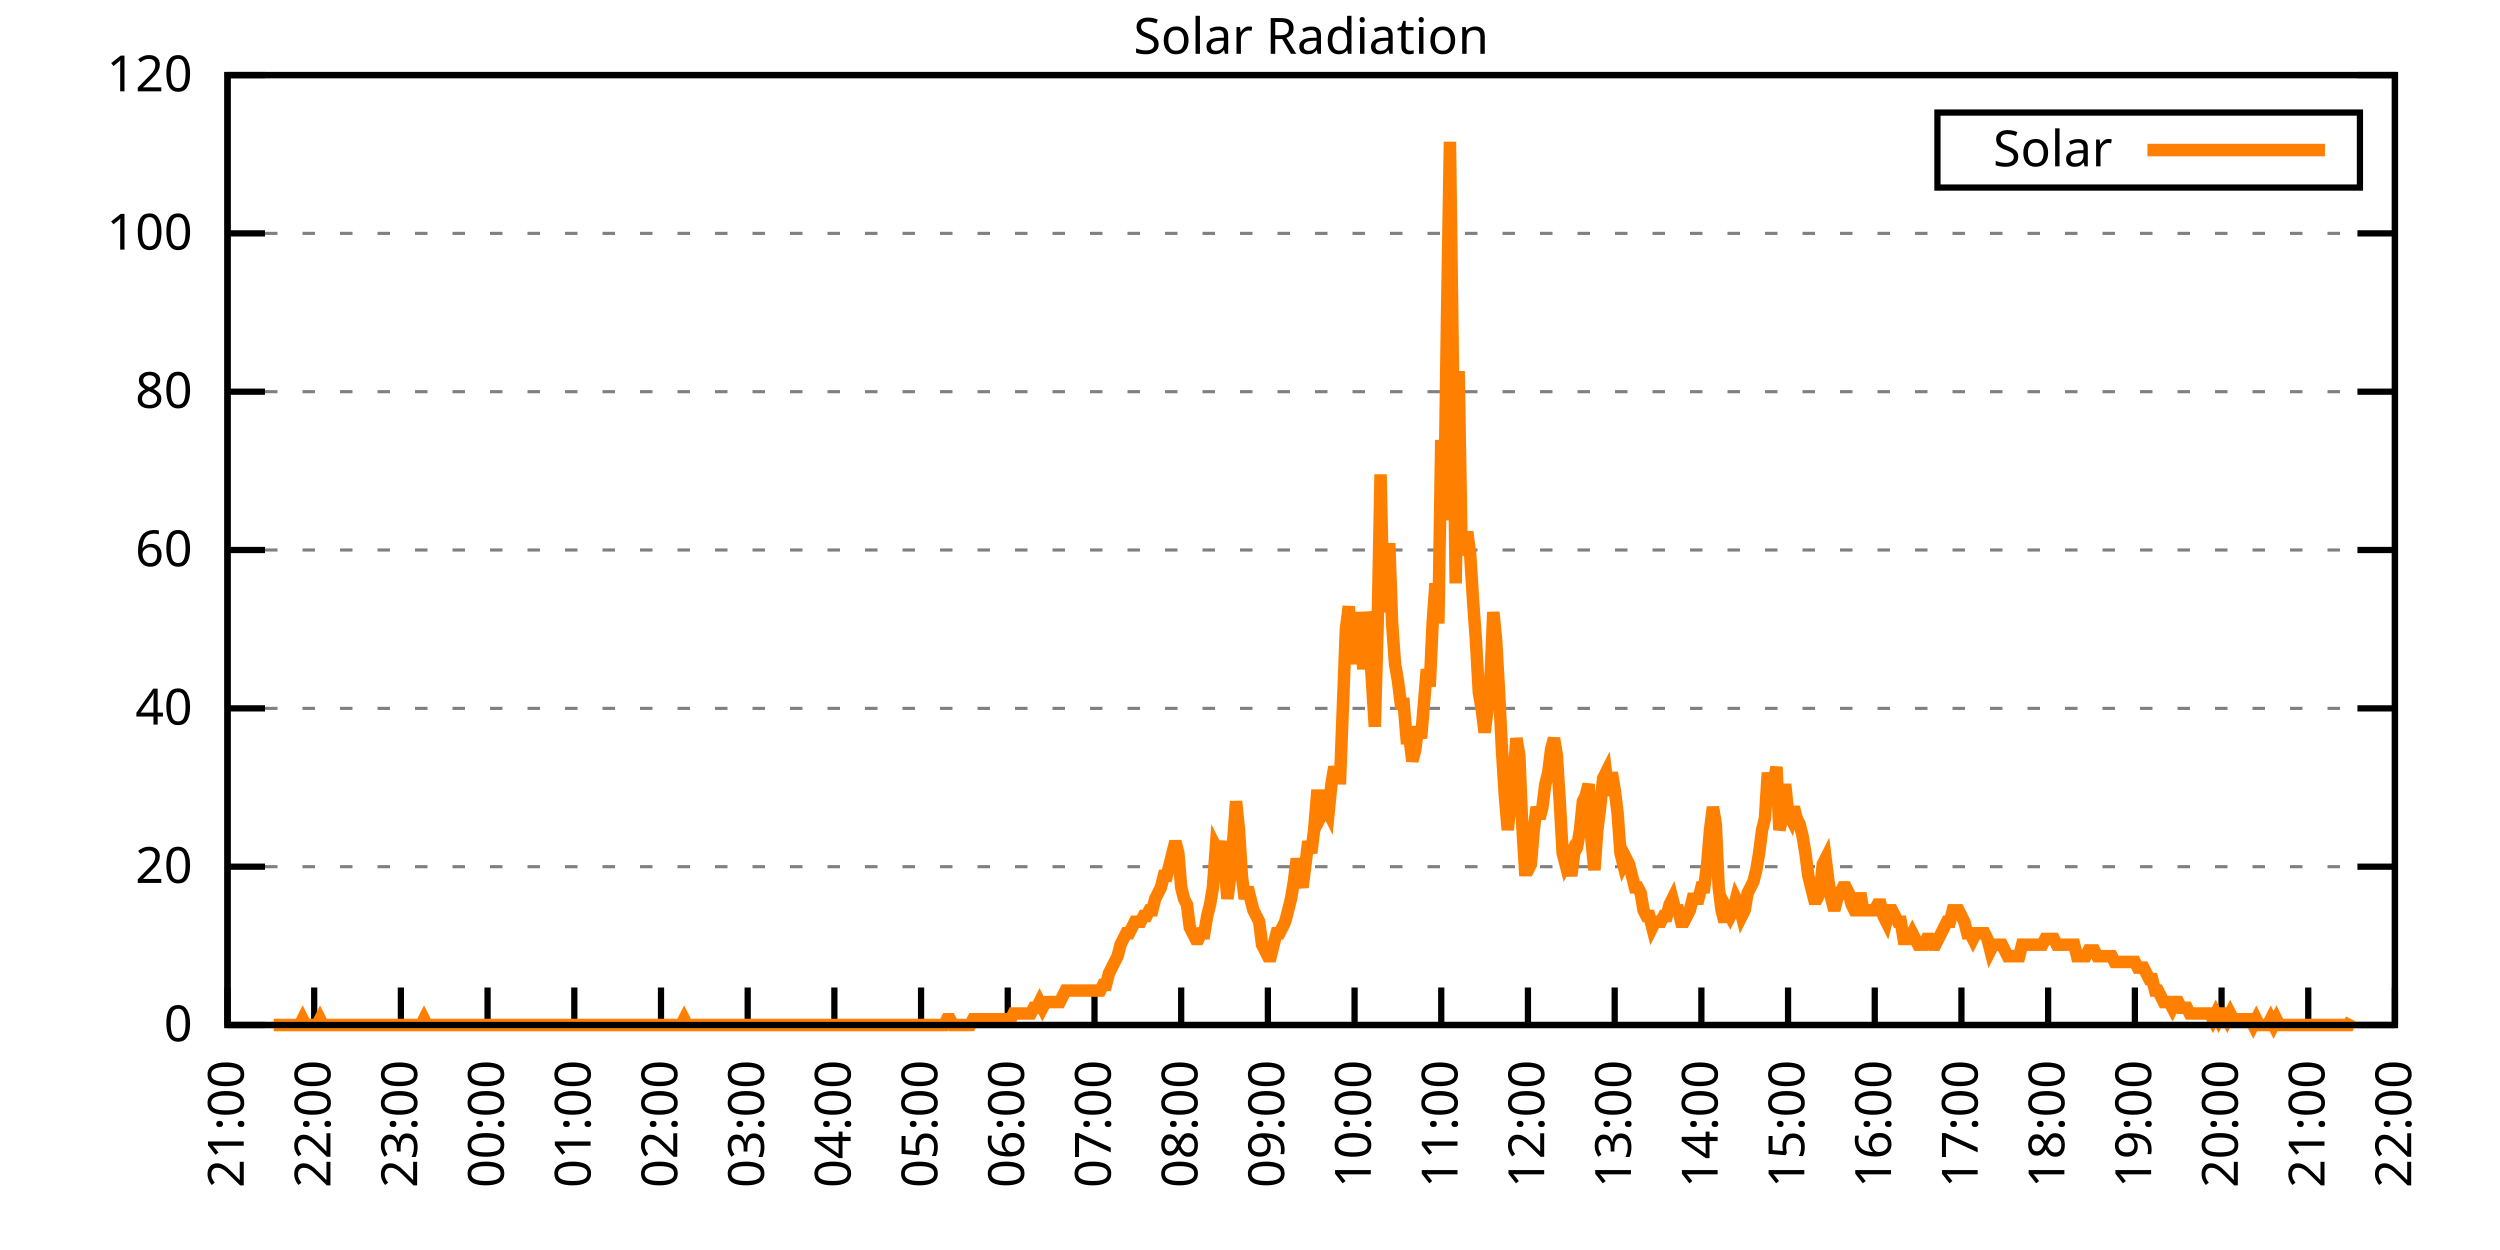
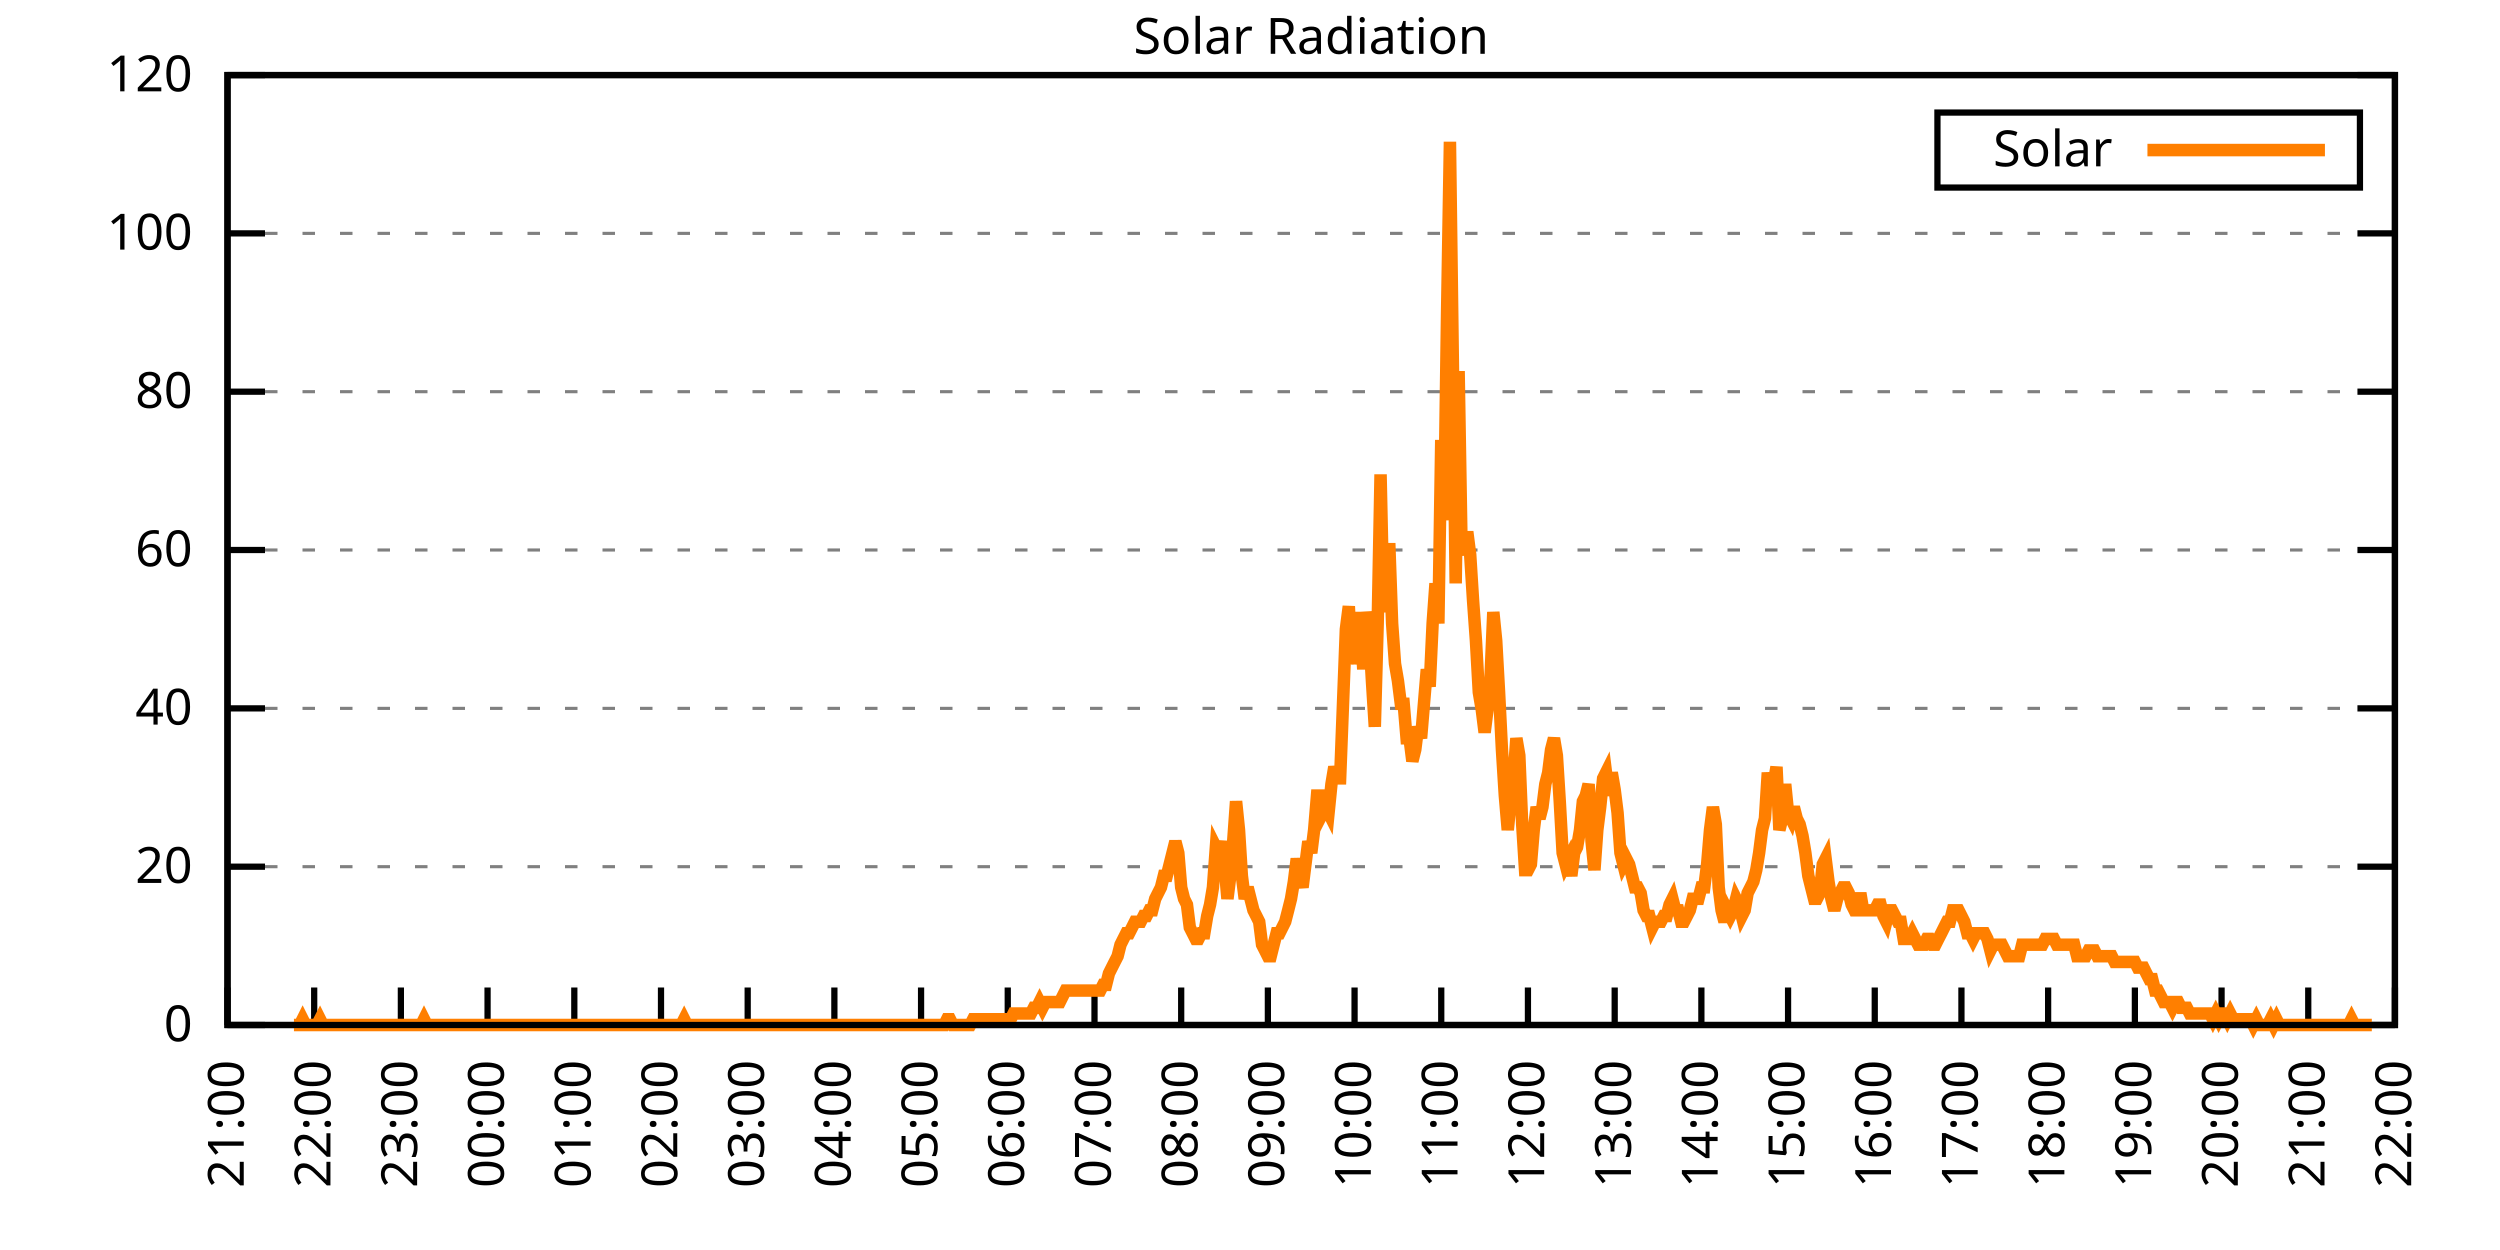
<svg xmlns="http://www.w3.org/2000/svg" xmlns:xlink="http://www.w3.org/1999/xlink" width="400" height="200" viewBox="0 0 400 200">
  <g id="gnuplot_canvas">
    <rect x="0" y="0" width="400" height="200" fill="none" />
    <defs>
      <circle id="gpDot" r="0.5" stroke-width="0.5" stroke="currentColor" />
      <path id="gpPt0" stroke-width="0.333" stroke="currentColor" d="M-1,0 h2 M0,-1 v2" />
      <path id="gpPt1" stroke-width="0.333" stroke="currentColor" d="M-1,-1 L1,1 M1,-1 L-1,1" />
      <path id="gpPt2" stroke-width="0.333" stroke="currentColor" d="M-1,0 L1,0 M0,-1 L0,1 M-1,-1 L1,1 M-1,1 L1,-1" />
      <rect id="gpPt3" stroke-width="0.333" stroke="currentColor" x="-1" y="-1" width="2" height="2" />
      <rect id="gpPt4" stroke-width="0.333" stroke="currentColor" fill="currentColor" x="-1" y="-1" width="2" height="2" />
      <circle id="gpPt5" stroke-width="0.333" stroke="currentColor" cx="0" cy="0" r="1" />
      <use xlink:href="#gpPt5" id="gpPt6" fill="currentColor" stroke="none" />
      <path id="gpPt7" stroke-width="0.333" stroke="currentColor" d="M0,-1.33 L-1.33,0.67 L1.33,0.67 z" />
      <use xlink:href="#gpPt7" id="gpPt8" fill="currentColor" stroke="none" />
      <use xlink:href="#gpPt7" id="gpPt9" stroke="currentColor" transform="rotate(180)" />
      <use xlink:href="#gpPt9" id="gpPt10" fill="currentColor" stroke="none" />
      <use xlink:href="#gpPt3" id="gpPt11" stroke="currentColor" transform="rotate(45)" />
      <use xlink:href="#gpPt11" id="gpPt12" fill="currentColor" stroke="none" />
      <path id="gpPt13" stroke-width="0.333" stroke="currentColor" d="M0,1.330 L1.265,0.411 L0.782,-1.067 L-0.782,-1.076 L-1.265,0.411 z" />
      <use xlink:href="#gpPt13" id="gpPt14" fill="currentColor" stroke="none" />
      <filter id="textbox" filterUnits="objectBoundingBox" x="0" y="0" height="1" width="1">
        <feFlood flood-color="white" flood-opacity="1" result="bgnd" />
        <feComposite in="SourceGraphic" in2="bgnd" operator="atop" />
      </filter>
      <filter id="greybox" filterUnits="objectBoundingBox" x="0" y="0" height="1" width="1">
        <feFlood flood-color="lightgrey" flood-opacity="1" result="grey" />
        <feComposite in="SourceGraphic" in2="grey" operator="atop" />
      </filter>
    </defs>
    <g fill="none" color="white" stroke="currentColor" stroke-width="1.00" stroke-linecap="butt" stroke-linejoin="miter">
</g>
    <g fill="none" color="black" stroke="currentColor" stroke-width="1.00" stroke-linecap="butt" stroke-linejoin="miter">
      <g stroke="none" shape-rendering="crispEdges">
        <polygon fill="rgb(255, 255, 255)" points="36.40,164.00 383.18,164.00 383.18,12.02 36.40,12.02 " />
      </g>
    </g>
    <g fill="none" color="black" stroke="currentColor" stroke-width="1.00" stroke-linecap="butt" stroke-linejoin="miter">
</g>
    <g fill="none" color="black" stroke="black" stroke-width="0.50" stroke-linecap="butt" stroke-linejoin="miter">
</g>
    <g fill="none" color="gray" stroke="currentColor" stroke-width="0.50" stroke-linecap="butt" stroke-linejoin="miter">
      <path stroke="gray" stroke-dasharray="2,4" class="gridline" d="M36.40,164.00 L383.19,164.00  " />
    </g>
    <g fill="none" color="gray" stroke="gray" stroke-width="1.00" stroke-linecap="butt" stroke-linejoin="miter">
</g>
    <g fill="none" color="black" stroke="currentColor" stroke-width="1.00" stroke-linecap="butt" stroke-linejoin="miter">
      <path stroke="black" d="M36.40,164.00 L42.40,164.00 M383.19,164.00 L377.19,164.00  " />
      <g transform="translate(30.80,166.60)" stroke="none" fill="black" font-family="Sans" font-size="8.00" text-anchor="end">
        <text>
          <tspan font-family="Sans"> 0</tspan>
        </text>
      </g>
    </g>
    <g fill="none" color="black" stroke="currentColor" stroke-width="1.00" stroke-linecap="butt" stroke-linejoin="miter">
</g>
    <g fill="none" color="black" stroke="black" stroke-width="0.50" stroke-linecap="butt" stroke-linejoin="miter">
</g>
    <g fill="none" color="gray" stroke="currentColor" stroke-width="0.50" stroke-linecap="butt" stroke-linejoin="miter">
      <path stroke="gray" stroke-dasharray="2,4" class="gridline" d="M36.40,138.67 L383.19,138.67  " />
    </g>
    <g fill="none" color="gray" stroke="gray" stroke-width="1.00" stroke-linecap="butt" stroke-linejoin="miter">
</g>
    <g fill="none" color="black" stroke="currentColor" stroke-width="1.00" stroke-linecap="butt" stroke-linejoin="miter">
      <path stroke="black" d="M36.40,138.67 L42.40,138.67 M383.19,138.67 L377.19,138.67  " />
      <g transform="translate(30.80,141.27)" stroke="none" fill="black" font-family="Sans" font-size="8.00" text-anchor="end">
        <text>
          <tspan font-family="Sans"> 20</tspan>
        </text>
      </g>
    </g>
    <g fill="none" color="black" stroke="currentColor" stroke-width="1.00" stroke-linecap="butt" stroke-linejoin="miter">
</g>
    <g fill="none" color="black" stroke="black" stroke-width="0.50" stroke-linecap="butt" stroke-linejoin="miter">
</g>
    <g fill="none" color="gray" stroke="currentColor" stroke-width="0.50" stroke-linecap="butt" stroke-linejoin="miter">
      <path stroke="gray" stroke-dasharray="2,4" class="gridline" d="M36.40,113.34 L383.19,113.34  " />
    </g>
    <g fill="none" color="gray" stroke="gray" stroke-width="1.00" stroke-linecap="butt" stroke-linejoin="miter">
</g>
    <g fill="none" color="black" stroke="currentColor" stroke-width="1.00" stroke-linecap="butt" stroke-linejoin="miter">
      <path stroke="black" d="M36.40,113.34 L42.40,113.34 M383.19,113.34 L377.19,113.34  " />
      <g transform="translate(30.80,115.94)" stroke="none" fill="black" font-family="Sans" font-size="8.00" text-anchor="end">
        <text>
          <tspan font-family="Sans"> 40</tspan>
        </text>
      </g>
    </g>
    <g fill="none" color="black" stroke="currentColor" stroke-width="1.00" stroke-linecap="butt" stroke-linejoin="miter">
</g>
    <g fill="none" color="black" stroke="black" stroke-width="0.50" stroke-linecap="butt" stroke-linejoin="miter">
</g>
    <g fill="none" color="gray" stroke="currentColor" stroke-width="0.50" stroke-linecap="butt" stroke-linejoin="miter">
      <path stroke="gray" stroke-dasharray="2,4" class="gridline" d="M36.40,88.00 L383.19,88.00  " />
    </g>
    <g fill="none" color="gray" stroke="gray" stroke-width="1.00" stroke-linecap="butt" stroke-linejoin="miter">
</g>
    <g fill="none" color="black" stroke="currentColor" stroke-width="1.00" stroke-linecap="butt" stroke-linejoin="miter">
      <path stroke="black" d="M36.40,88.00 L42.40,88.00 M383.19,88.00 L377.19,88.00  " />
      <g transform="translate(30.80,90.60)" stroke="none" fill="black" font-family="Sans" font-size="8.00" text-anchor="end">
        <text>
          <tspan font-family="Sans"> 60</tspan>
        </text>
      </g>
    </g>
    <g fill="none" color="black" stroke="currentColor" stroke-width="1.00" stroke-linecap="butt" stroke-linejoin="miter">
</g>
    <g fill="none" color="black" stroke="black" stroke-width="0.50" stroke-linecap="butt" stroke-linejoin="miter">
</g>
    <g fill="none" color="gray" stroke="currentColor" stroke-width="0.50" stroke-linecap="butt" stroke-linejoin="miter">
      <path stroke="gray" stroke-dasharray="2,4" class="gridline" d="M36.40,62.67 L383.19,62.67  " />
    </g>
    <g fill="none" color="gray" stroke="gray" stroke-width="1.00" stroke-linecap="butt" stroke-linejoin="miter">
</g>
    <g fill="none" color="black" stroke="currentColor" stroke-width="1.00" stroke-linecap="butt" stroke-linejoin="miter">
      <path stroke="black" d="M36.40,62.67 L42.40,62.67 M383.19,62.67 L377.19,62.67  " />
      <g transform="translate(30.80,65.27)" stroke="none" fill="black" font-family="Sans" font-size="8.00" text-anchor="end">
        <text>
          <tspan font-family="Sans"> 80</tspan>
        </text>
      </g>
    </g>
    <g fill="none" color="black" stroke="currentColor" stroke-width="1.00" stroke-linecap="butt" stroke-linejoin="miter">
</g>
    <g fill="none" color="black" stroke="black" stroke-width="0.50" stroke-linecap="butt" stroke-linejoin="miter">
</g>
    <g fill="none" color="gray" stroke="currentColor" stroke-width="0.50" stroke-linecap="butt" stroke-linejoin="miter">
      <path stroke="gray" stroke-dasharray="2,4" class="gridline" d="M36.40,37.34 L383.19,37.34  " />
    </g>
    <g fill="none" color="gray" stroke="gray" stroke-width="1.00" stroke-linecap="butt" stroke-linejoin="miter">
</g>
    <g fill="none" color="black" stroke="currentColor" stroke-width="1.00" stroke-linecap="butt" stroke-linejoin="miter">
      <path stroke="black" d="M36.40,37.34 L42.40,37.34 M383.19,37.34 L377.19,37.34  " />
      <g transform="translate(30.80,39.94)" stroke="none" fill="black" font-family="Sans" font-size="8.00" text-anchor="end">
        <text>
          <tspan font-family="Sans"> 100</tspan>
        </text>
      </g>
    </g>
    <g fill="none" color="black" stroke="currentColor" stroke-width="1.00" stroke-linecap="butt" stroke-linejoin="miter">
</g>
    <g fill="none" color="black" stroke="black" stroke-width="0.50" stroke-linecap="butt" stroke-linejoin="miter">
</g>
    <g fill="none" color="gray" stroke="currentColor" stroke-width="0.50" stroke-linecap="butt" stroke-linejoin="miter">
      <path stroke="gray" stroke-dasharray="2,4" class="gridline" d="M36.40,12.01 L383.19,12.01  " />
    </g>
    <g fill="none" color="gray" stroke="gray" stroke-width="1.00" stroke-linecap="butt" stroke-linejoin="miter">
</g>
    <g fill="none" color="black" stroke="currentColor" stroke-width="1.00" stroke-linecap="butt" stroke-linejoin="miter">
      <path stroke="black" d="M36.40,12.01 L42.40,12.01 M383.19,12.01 L377.19,12.01  " />
      <g transform="translate(30.80,14.61)" stroke="none" fill="black" font-family="Sans" font-size="8.00" text-anchor="end">
        <text>
          <tspan font-family="Sans"> 120</tspan>
        </text>
      </g>
    </g>
    <g fill="none" color="black" stroke="currentColor" stroke-width="1.00" stroke-linecap="butt" stroke-linejoin="miter">
      <path stroke="black" d="M36.40,164.00 L36.40,158.00  " />
      <g transform="translate(39.00,169.60) rotate(270.00)" stroke="none" fill="black" font-family="Sans" font-size="8.00" text-anchor="end">
        <text>
          <tspan font-family="Sans">21:00</tspan>
        </text>
      </g>
    </g>
    <g fill="none" color="black" stroke="currentColor" stroke-width="1.00" stroke-linecap="butt" stroke-linejoin="miter">
      <path stroke="black" d="M50.27,164.00 L50.27,158.00  " />
      <g transform="translate(52.87,169.60) rotate(270.00)" stroke="none" fill="black" font-family="Sans" font-size="8.00" text-anchor="end">
        <text>
          <tspan font-family="Sans">22:00</tspan>
        </text>
      </g>
    </g>
    <g fill="none" color="black" stroke="currentColor" stroke-width="1.00" stroke-linecap="butt" stroke-linejoin="miter">
      <path stroke="black" d="M64.14,164.00 L64.14,158.00  " />
      <g transform="translate(66.74,169.60) rotate(270.00)" stroke="none" fill="black" font-family="Sans" font-size="8.00" text-anchor="end">
        <text>
          <tspan font-family="Sans">23:00</tspan>
        </text>
      </g>
    </g>
    <g fill="none" color="black" stroke="currentColor" stroke-width="1.00" stroke-linecap="butt" stroke-linejoin="miter">
      <path stroke="black" d="M78.01,164.00 L78.01,158.00  " />
      <g transform="translate(80.61,169.60) rotate(270.00)" stroke="none" fill="black" font-family="Sans" font-size="8.00" text-anchor="end">
        <text>
          <tspan font-family="Sans">00:00</tspan>
        </text>
      </g>
    </g>
    <g fill="none" color="black" stroke="currentColor" stroke-width="1.00" stroke-linecap="butt" stroke-linejoin="miter">
      <path stroke="black" d="M91.89,164.00 L91.89,158.00  " />
      <g transform="translate(94.49,169.60) rotate(270.00)" stroke="none" fill="black" font-family="Sans" font-size="8.00" text-anchor="end">
        <text>
          <tspan font-family="Sans">01:00</tspan>
        </text>
      </g>
    </g>
    <g fill="none" color="black" stroke="currentColor" stroke-width="1.00" stroke-linecap="butt" stroke-linejoin="miter">
      <path stroke="black" d="M105.76,164.00 L105.76,158.00  " />
      <g transform="translate(108.36,169.60) rotate(270.00)" stroke="none" fill="black" font-family="Sans" font-size="8.00" text-anchor="end">
        <text>
          <tspan font-family="Sans">02:00</tspan>
        </text>
      </g>
    </g>
    <g fill="none" color="black" stroke="currentColor" stroke-width="1.00" stroke-linecap="butt" stroke-linejoin="miter">
      <path stroke="black" d="M119.63,164.00 L119.63,158.00  " />
      <g transform="translate(122.23,169.60) rotate(270.00)" stroke="none" fill="black" font-family="Sans" font-size="8.00" text-anchor="end">
        <text>
          <tspan font-family="Sans">03:00</tspan>
        </text>
      </g>
    </g>
    <g fill="none" color="black" stroke="currentColor" stroke-width="1.00" stroke-linecap="butt" stroke-linejoin="miter">
      <path stroke="black" d="M133.50,164.00 L133.50,158.00  " />
      <g transform="translate(136.10,169.60) rotate(270.00)" stroke="none" fill="black" font-family="Sans" font-size="8.00" text-anchor="end">
        <text>
          <tspan font-family="Sans">04:00</tspan>
        </text>
      </g>
    </g>
    <g fill="none" color="black" stroke="currentColor" stroke-width="1.00" stroke-linecap="butt" stroke-linejoin="miter">
      <path stroke="black" d="M147.37,164.00 L147.37,158.00  " />
      <g transform="translate(149.97,169.60) rotate(270.00)" stroke="none" fill="black" font-family="Sans" font-size="8.00" text-anchor="end">
        <text>
          <tspan font-family="Sans">05:00</tspan>
        </text>
      </g>
    </g>
    <g fill="none" color="black" stroke="currentColor" stroke-width="1.00" stroke-linecap="butt" stroke-linejoin="miter">
      <path stroke="black" d="M161.24,164.00 L161.24,158.00  " />
      <g transform="translate(163.84,169.60) rotate(270.00)" stroke="none" fill="black" font-family="Sans" font-size="8.00" text-anchor="end">
        <text>
          <tspan font-family="Sans">06:00</tspan>
        </text>
      </g>
    </g>
    <g fill="none" color="black" stroke="currentColor" stroke-width="1.00" stroke-linecap="butt" stroke-linejoin="miter">
      <path stroke="black" d="M175.12,164.00 L175.12,158.00  " />
      <g transform="translate(177.72,169.60) rotate(270.00)" stroke="none" fill="black" font-family="Sans" font-size="8.00" text-anchor="end">
        <text>
          <tspan font-family="Sans">07:00</tspan>
        </text>
      </g>
    </g>
    <g fill="none" color="black" stroke="currentColor" stroke-width="1.00" stroke-linecap="butt" stroke-linejoin="miter">
      <path stroke="black" d="M188.99,164.00 L188.99,158.00  " />
      <g transform="translate(191.59,169.60) rotate(270.00)" stroke="none" fill="black" font-family="Sans" font-size="8.00" text-anchor="end">
        <text>
          <tspan font-family="Sans">08:00</tspan>
        </text>
      </g>
    </g>
    <g fill="none" color="black" stroke="currentColor" stroke-width="1.00" stroke-linecap="butt" stroke-linejoin="miter">
      <path stroke="black" d="M202.86,164.00 L202.86,158.00  " />
      <g transform="translate(205.46,169.60) rotate(270.00)" stroke="none" fill="black" font-family="Sans" font-size="8.00" text-anchor="end">
        <text>
          <tspan font-family="Sans">09:00</tspan>
        </text>
      </g>
    </g>
    <g fill="none" color="black" stroke="currentColor" stroke-width="1.00" stroke-linecap="butt" stroke-linejoin="miter">
      <path stroke="black" d="M216.73,164.00 L216.73,158.00  " />
      <g transform="translate(219.33,169.60) rotate(270.00)" stroke="none" fill="black" font-family="Sans" font-size="8.00" text-anchor="end">
        <text>
          <tspan font-family="Sans">10:00</tspan>
        </text>
      </g>
    </g>
    <g fill="none" color="black" stroke="currentColor" stroke-width="1.00" stroke-linecap="butt" stroke-linejoin="miter">
      <path stroke="black" d="M230.60,164.00 L230.60,158.00  " />
      <g transform="translate(233.20,169.60) rotate(270.00)" stroke="none" fill="black" font-family="Sans" font-size="8.00" text-anchor="end">
        <text>
          <tspan font-family="Sans">11:00</tspan>
        </text>
      </g>
    </g>
    <g fill="none" color="black" stroke="currentColor" stroke-width="1.00" stroke-linecap="butt" stroke-linejoin="miter">
      <path stroke="black" d="M244.47,164.00 L244.47,158.00  " />
      <g transform="translate(247.07,169.60) rotate(270.00)" stroke="none" fill="black" font-family="Sans" font-size="8.00" text-anchor="end">
        <text>
          <tspan font-family="Sans">12:00</tspan>
        </text>
      </g>
    </g>
    <g fill="none" color="black" stroke="currentColor" stroke-width="1.00" stroke-linecap="butt" stroke-linejoin="miter">
      <path stroke="black" d="M258.35,164.00 L258.35,158.00  " />
      <g transform="translate(260.95,169.60) rotate(270.00)" stroke="none" fill="black" font-family="Sans" font-size="8.00" text-anchor="end">
        <text>
          <tspan font-family="Sans">13:00</tspan>
        </text>
      </g>
    </g>
    <g fill="none" color="black" stroke="currentColor" stroke-width="1.00" stroke-linecap="butt" stroke-linejoin="miter">
      <path stroke="black" d="M272.22,164.00 L272.22,158.00  " />
      <g transform="translate(274.82,169.60) rotate(270.00)" stroke="none" fill="black" font-family="Sans" font-size="8.00" text-anchor="end">
        <text>
          <tspan font-family="Sans">14:00</tspan>
        </text>
      </g>
    </g>
    <g fill="none" color="black" stroke="currentColor" stroke-width="1.00" stroke-linecap="butt" stroke-linejoin="miter">
      <path stroke="black" d="M286.09,164.00 L286.09,158.00  " />
      <g transform="translate(288.69,169.60) rotate(270.00)" stroke="none" fill="black" font-family="Sans" font-size="8.00" text-anchor="end">
        <text>
          <tspan font-family="Sans">15:00</tspan>
        </text>
      </g>
    </g>
    <g fill="none" color="black" stroke="currentColor" stroke-width="1.00" stroke-linecap="butt" stroke-linejoin="miter">
      <path stroke="black" d="M299.96,164.00 L299.96,158.00  " />
      <g transform="translate(302.56,169.60) rotate(270.00)" stroke="none" fill="black" font-family="Sans" font-size="8.00" text-anchor="end">
        <text>
          <tspan font-family="Sans">16:00</tspan>
        </text>
      </g>
    </g>
    <g fill="none" color="black" stroke="currentColor" stroke-width="1.00" stroke-linecap="butt" stroke-linejoin="miter">
      <path stroke="black" d="M313.83,164.00 L313.83,158.00  " />
      <g transform="translate(316.43,169.60) rotate(270.00)" stroke="none" fill="black" font-family="Sans" font-size="8.00" text-anchor="end">
        <text>
          <tspan font-family="Sans">17:00</tspan>
        </text>
      </g>
    </g>
    <g fill="none" color="black" stroke="currentColor" stroke-width="1.00" stroke-linecap="butt" stroke-linejoin="miter">
      <path stroke="black" d="M327.70,164.00 L327.70,158.00  " />
      <g transform="translate(330.30,169.60) rotate(270.00)" stroke="none" fill="black" font-family="Sans" font-size="8.00" text-anchor="end">
        <text>
          <tspan font-family="Sans">18:00</tspan>
        </text>
      </g>
    </g>
    <g fill="none" color="black" stroke="currentColor" stroke-width="1.00" stroke-linecap="butt" stroke-linejoin="miter">
      <path stroke="black" d="M341.58,164.00 L341.58,158.00  " />
      <g transform="translate(344.18,169.60) rotate(270.00)" stroke="none" fill="black" font-family="Sans" font-size="8.00" text-anchor="end">
        <text>
          <tspan font-family="Sans">19:00</tspan>
        </text>
      </g>
    </g>
    <g fill="none" color="black" stroke="currentColor" stroke-width="1.00" stroke-linecap="butt" stroke-linejoin="miter">
      <path stroke="black" d="M355.45,164.00 L355.45,158.00  " />
      <g transform="translate(358.05,169.60) rotate(270.00)" stroke="none" fill="black" font-family="Sans" font-size="8.00" text-anchor="end">
        <text>
          <tspan font-family="Sans">20:00</tspan>
        </text>
      </g>
    </g>
    <g fill="none" color="black" stroke="currentColor" stroke-width="1.00" stroke-linecap="butt" stroke-linejoin="miter">
      <path stroke="black" d="M369.32,164.00 L369.32,158.00  " />
      <g transform="translate(371.92,169.60) rotate(270.00)" stroke="none" fill="black" font-family="Sans" font-size="8.00" text-anchor="end">
        <text>
          <tspan font-family="Sans">21:00</tspan>
        </text>
      </g>
    </g>
    <g fill="none" color="black" stroke="currentColor" stroke-width="1.00" stroke-linecap="butt" stroke-linejoin="miter">
      <path stroke="black" d="M383.19,164.00 L383.19,158.00  " />
      <g transform="translate(385.79,169.60) rotate(270.00)" stroke="none" fill="black" font-family="Sans" font-size="8.00" text-anchor="end">
        <text>
          <tspan font-family="Sans">22:00</tspan>
        </text>
      </g>
    </g>
    <g fill="none" color="black" stroke="currentColor" stroke-width="1.00" stroke-linecap="butt" stroke-linejoin="miter">
</g>
    <g fill="none" color="black" stroke="currentColor" stroke-width="1.00" stroke-linecap="butt" stroke-linejoin="miter">
      <path stroke="black" d="M36.40,12.01 L36.40,164.00 L383.19,164.00 L383.19,12.01 L36.40,12.01 Z  " />
    </g>
    <g fill="none" color="black" stroke="currentColor" stroke-width="1.00" stroke-linecap="butt" stroke-linejoin="miter">
</g>
    <g fill="none" color="black" stroke="currentColor" stroke-width="1.00" stroke-linecap="butt" stroke-linejoin="miter">
      <path stroke="black" d="M309.99,30.01 L309.99,18.01 L377.59,18.01 L377.59,30.01 L309.99,30.01 Z  " />
    </g>
    <g id="Solar_Radiation_plot_1">
      <g fill="none" color="white" stroke="black" stroke-width="2.00" stroke-linecap="butt" stroke-linejoin="miter">
</g>
      <g fill="none" color="black" stroke="currentColor" stroke-width="2.00" stroke-linecap="butt" stroke-linejoin="miter">
        <g transform="translate(337.99,26.61)" stroke="none" fill="black" font-family="Sans" font-size="8.00" text-anchor="end">
          <text>
            <tspan font-family="Sans">Solar</tspan>
          </text>
        </g>
      </g>
      <g fill="none" color="black" stroke="currentColor" stroke-width="2.00" stroke-linecap="butt" stroke-linejoin="miter">
-         <path stroke="rgb(255, 127,   0)" d="M343.59,24.01 L371.99,24.01 M43.80,164.00 L44.26,164.00 L44.72,164.00 L45.19,164.00 L45.65,164.00 L46.11,164.00   L46.57,164.00 L47.03,164.00 L47.50,164.00 L47.96,164.00 L48.42,163.08 L48.88,164.00 L49.35,164.00 L49.81,164.00   L50.27,164.00 L50.73,164.00 L51.20,163.08 L51.66,164.00 L52.12,164.00 L52.58,164.00 L53.05,164.00 L53.51,164.00   L53.97,164.00 L54.43,164.00 L54.90,164.00 L55.36,164.00 L55.82,164.00 L56.28,164.00 L56.75,164.00 L57.21,164.00   L57.67,164.00 L58.13,164.00 L58.59,164.00 L59.06,164.00 L59.52,164.00 L59.98,164.00 L60.44,164.00 L60.91,164.00   L61.37,164.00 L61.83,164.00 L62.29,164.00 L62.76,164.00 L63.22,164.00 L63.68,164.00 L64.14,164.00 L64.61,164.00   L65.07,164.00 L65.53,164.00 L65.99,164.00 L66.46,164.00 L66.92,164.00 L67.38,164.00 L67.84,163.08 L68.30,164.00   L68.77,164.00 L69.23,164.00 L69.69,164.00 L70.15,164.00 L70.62,164.00 L71.08,164.00 L71.54,164.00 L72.00,164.00   L72.47,164.00 L72.93,164.00 L73.39,164.00 L73.85,164.00 L74.32,164.00 L74.78,164.00 L75.24,164.00 L75.70,164.00   L76.17,164.00 L76.63,164.00 L77.09,164.00 L77.55,164.00 L78.01,164.00 L78.48,164.00 L78.94,164.00 L79.40,164.00   L79.86,164.00 L80.33,164.00 L80.79,164.00 L81.25,164.00 L81.71,164.00 L82.18,164.00 L82.64,164.00 L83.10,164.00   L83.56,164.00 L84.03,164.00 L84.49,164.00 L84.95,164.00 L85.41,164.00 L85.88,164.00 L86.34,164.00 L86.80,164.00   L87.26,164.00 L87.72,164.00 L88.19,164.00 L88.65,164.00 L89.11,164.00 L89.57,164.00 L90.04,164.00 L90.50,164.00   L90.96,164.00 L91.42,164.00 L91.89,164.00 L92.35,164.00 L92.81,164.00 L93.27,164.00 L93.74,164.00 L94.20,164.00   L94.66,164.00 L95.12,164.00 L95.59,164.00 L96.05,164.00 L96.51,164.00 L96.97,164.00 L97.44,164.00 L97.90,164.00   L98.36,164.00 L98.82,164.00 L99.28,164.00 L99.75,164.00 L100.21,164.00 L100.67,164.00 L101.13,164.00 L101.60,164.00   L102.06,164.00 L102.52,164.00 L102.98,164.00 L103.45,164.00 L103.91,164.00 L104.37,164.00 L104.83,164.00 L105.30,164.00   L105.76,164.00 L106.22,164.00 L106.68,164.00 L107.15,164.00 L107.61,164.00 L108.07,164.00 L108.53,164.00 L108.99,164.00   L109.46,163.08 L109.92,164.00 L110.38,164.00 L110.84,164.00 L111.31,164.00 L111.77,164.00 L112.23,164.00 L112.69,164.00   L113.16,164.00 L113.62,164.00 L114.08,164.00 L114.54,164.00 L115.01,164.00 L115.47,164.00 L115.93,164.00 L116.39,164.00   L116.86,164.00 L117.32,164.00 L117.78,164.00 L118.24,164.00 L118.70,164.00 L119.17,164.00 L119.63,164.00 L120.09,164.00   L120.55,164.00 L121.02,164.00 L121.48,164.00 L121.94,164.00 L122.40,164.00 L122.87,164.00 L123.33,164.00 L123.79,164.00   L124.25,164.00 L124.72,164.00 L125.18,164.00 L125.64,164.00 L126.10,164.00 L126.57,164.00 L127.03,164.00 L127.49,164.00   L127.95,164.00 L128.41,164.00 L128.88,164.00 L129.34,164.00 L129.80,164.00 L130.26,164.00 L130.73,164.00 L131.19,164.00   L131.65,164.00 L132.11,164.00 L132.58,164.00 L133.04,164.00 L133.50,164.00 L133.96,164.00 L134.43,164.00 L134.89,164.00   L135.35,164.00 L135.81,164.00 L136.28,164.00 L136.74,164.00 L137.20,164.00 L137.66,164.00 L138.13,164.00 L138.59,164.00   L139.05,164.00 L139.51,164.00 L139.97,164.00 L140.44,164.00 L140.90,164.00 L141.36,164.00 L141.82,164.00 L142.29,164.00   L142.75,164.00 L143.21,164.00 L143.67,164.00 L144.14,164.00 L144.60,164.00 L145.06,164.00 L145.52,164.00 L145.99,164.00   L146.45,164.00 L146.91,164.00 L147.37,164.00 L147.84,164.00 L148.30,164.00 L148.76,164.00 L149.22,164.00 L149.68,164.00   L150.15,164.00 L150.61,164.00 L151.07,164.00 L151.53,163.08 L152.00,163.08 L152.46,164.00 L152.92,164.00 L153.38,164.00   L153.85,164.00 L154.31,164.00 L154.77,164.00 L155.23,164.00 L155.70,163.08 L156.16,163.08 L156.62,163.08 L157.08,163.08   L157.55,163.08 L158.01,163.08 L158.47,163.08 L158.93,163.08 L159.39,163.08 L159.86,163.08 L160.32,163.08 L160.78,163.08   L161.24,163.08 L161.71,163.08 L162.17,162.16 L162.63,162.16 L163.09,162.16 L163.56,162.16 L164.02,162.16 L164.48,162.16   L164.94,162.16 L165.41,161.25 L165.87,161.25 L166.33,160.33 L166.79,161.25 L167.26,160.33 L167.72,160.33 L168.18,160.33   L168.64,160.33 L169.10,160.33 L169.57,160.33 L170.03,159.41 L170.49,158.49 L170.95,158.49 L171.42,158.49 L171.88,158.49   L172.34,158.49 L172.80,158.49 L173.27,158.49 L173.73,158.49 L174.19,158.49 L174.65,158.49 L175.12,158.49 L175.58,158.49   L176.04,158.49 L176.50,157.58 L176.97,157.58 L177.43,155.74 L177.89,154.82 L178.35,153.91 L178.82,152.99 L179.28,151.15   L179.74,150.23 L180.20,149.32 L180.66,149.32 L181.13,148.40 L181.59,147.48 L182.05,147.48 L182.51,147.48 L182.98,146.56   L183.44,146.56 L183.90,145.65 L184.36,145.65 L184.83,143.81 L185.29,142.89 L185.75,141.98 L186.21,140.14 L186.68,140.14   L187.14,138.30 L187.60,136.47 L188.06,134.63 L188.53,136.47 L188.99,141.98 L189.45,143.81 L189.91,144.73 L190.37,148.40   L190.84,149.32 L191.30,150.23 L191.76,150.23 L192.22,149.32 L192.69,149.32 L193.15,146.56 L193.61,144.73 L194.07,141.98   L194.54,135.55 L195.00,136.47 L195.46,134.63 L195.92,138.30 L196.39,143.81 L196.85,140.14 L197.31,134.63 L197.77,128.21   L198.24,132.80 L198.70,140.14 L199.16,143.81 L199.62,141.98 L200.08,143.81 L200.55,145.65 L201.01,146.56 L201.47,147.48   L201.93,151.15 L202.40,152.07 L202.86,152.99 L203.32,152.99 L203.78,151.15 L204.25,149.32 L204.71,149.32 L205.17,148.40   L205.63,147.48 L206.10,145.65 L206.56,143.81 L207.02,141.06 L207.48,137.39 L207.95,140.14 L208.41,141.98 L208.87,138.30   L209.33,134.63 L209.80,136.47 L210.26,132.80 L210.72,127.29 L211.18,127.29 L211.64,130.05 L212.11,129.13 L212.57,130.05   L213.03,125.46 L213.49,122.70 L213.96,124.54 L214.42,124.54 L214.88,112.61 L215.34,100.68 L215.81,97.01 L216.27,106.19   L216.73,103.43 L217.19,106.19 L217.66,97.93 L218.12,107.10 L218.58,97.93 L219.04,100.68 L219.51,108.94 L219.97,116.28   L220.43,99.76 L220.89,75.90 L221.35,97.01 L221.82,97.01 L222.28,86.91 L222.74,99.76 L223.20,106.19 L223.67,108.94   L224.13,112.61 L224.59,112.61 L225.05,118.12 L225.52,118.12 L225.98,121.79 L226.44,119.95 L226.90,116.28 L227.37,118.12   L227.83,112.61 L228.29,107.10 L228.75,109.86 L229.22,99.76 L229.68,93.34 L230.14,99.76 L230.60,70.40 L231.06,83.24   L231.53,50.21 L231.99,22.68 L232.45,57.55 L232.91,93.34 L233.38,59.38 L233.84,86.91 L234.30,88.75 L234.76,85.08   L235.23,88.75 L235.69,96.09 L236.15,102.51 L236.61,110.77 L237.08,113.53 L237.54,117.20 L238.00,113.53 L238.46,108.94   L238.93,97.93 L239.39,102.51 L239.85,110.77 L240.31,119.95 L240.77,127.29 L241.24,132.80 L241.70,128.21 L242.16,124.54   L242.62,118.12 L243.09,120.87 L243.55,131.88 L244.01,139.22 L244.47,139.22 L244.94,138.30 L245.40,132.80 L245.86,129.13   L246.32,130.96 L246.79,129.13 L247.25,125.46 L247.71,123.62 L248.17,119.95 L248.64,118.12 L249.10,120.87 L249.56,128.21   L250.02,136.47 L250.49,138.30 L250.95,137.39 L251.41,140.14 L251.87,136.47 L252.33,135.55 L252.80,132.80 L253.26,128.21   L253.72,127.29 L254.18,125.46 L254.65,134.63 L255.11,139.22 L255.57,132.80 L256.03,129.13 L256.50,124.54 L256.96,123.62   L257.42,127.29 L257.88,123.62 L258.35,126.37 L258.81,130.05 L259.27,136.47 L259.73,138.30 L260.20,137.39 L260.66,138.30   L261.12,140.14 L261.58,141.98 L262.04,141.98 L262.51,142.89 L262.97,145.65 L263.43,146.56 L263.89,146.56 L264.36,148.40   L264.82,147.48 L265.28,147.48 L265.74,147.48 L266.21,146.56 L266.67,146.56 L267.13,144.73 L267.59,143.81 L268.06,145.65   L268.52,145.65 L268.98,147.48 L269.44,147.48 L269.91,146.56 L270.37,145.65 L270.83,143.81 L271.29,143.81 L271.75,143.81   L272.22,141.98 L272.68,141.98 L273.14,138.30 L273.60,132.80 L274.07,129.13 L274.53,131.88 L274.99,141.98 L275.45,145.65   L275.92,147.48 L276.38,145.65 L276.84,146.56 L277.30,145.65 L277.77,143.81 L278.23,144.73 L278.69,146.56 L279.15,145.65   L279.62,142.89 L280.08,141.98 L280.54,141.06 L281.00,139.22 L281.46,136.47 L281.93,132.80 L282.39,130.96 L282.85,123.62   L283.31,127.29 L283.78,125.46 L284.24,122.70 L284.70,132.80 L285.16,130.96 L285.63,125.46 L286.09,130.05 L286.55,130.96   L287.01,129.13 L287.48,130.96 L287.94,131.88 L288.40,133.72 L288.86,136.47 L289.33,140.14 L289.79,141.98 L290.25,143.81   L290.71,143.81 L291.18,142.89 L291.64,138.30 L292.10,137.39 L292.56,141.06 L293.02,143.81 L293.49,145.65 L293.95,143.81   L294.41,142.89 L294.87,141.98 L295.34,141.98 L295.80,142.89 L296.26,144.73 L296.72,145.65 L297.19,145.65 L297.65,142.89   L298.11,145.65 L298.57,145.65 L299.04,145.65 L299.50,145.65 L299.96,145.65 L300.42,144.73 L300.89,144.73 L301.35,146.56   L301.81,147.48 L302.27,145.65 L302.73,145.65 L303.20,146.56 L303.66,147.48 L304.12,147.48 L304.58,150.23 L305.05,150.23   L305.51,150.23 L305.97,149.32 L306.43,150.23 L306.90,151.15 L307.36,151.15 L307.82,151.15 L308.28,150.23 L308.75,150.23   L309.21,151.15 L309.67,151.15 L310.13,150.23 L310.60,149.32 L311.06,148.40 L311.52,147.48 L311.98,147.48 L312.44,145.65   L312.91,145.65 L313.37,145.65 L313.83,146.56 L314.29,147.48 L314.76,149.32 L315.22,149.32 L315.68,150.23 L316.14,149.32   L316.61,149.32 L317.07,149.32 L317.53,149.32 L317.99,150.23 L318.46,152.07 L318.92,151.15 L319.38,151.15 L319.84,151.15   L320.31,151.15 L320.77,152.07 L321.23,152.99 L321.69,152.99 L322.15,152.99 L322.62,152.99 L323.08,152.99 L323.54,151.15   L324.00,151.15 L324.47,151.15 L324.93,151.15 L325.39,151.15 L325.85,151.15 L326.32,151.15 L326.78,151.15 L327.24,150.23   L327.70,150.23 L328.17,150.23 L328.63,150.23 L329.09,151.15 L329.55,151.15 L330.02,151.15 L330.48,151.15 L330.94,151.15   L331.40,151.15 L331.87,151.15 L332.33,152.99 L332.79,152.99 L333.25,152.99 L333.71,152.99 L334.18,152.07 L334.64,152.07   L335.10,152.07 L335.56,152.99 L336.03,152.99 L336.49,152.99 L336.95,152.99 L337.41,152.99 L337.88,152.99 L338.34,153.91   L338.80,153.91 L339.26,153.91 L339.73,153.91 L340.19,153.91 L340.65,153.91 L341.11,153.91 L341.58,153.91 L342.04,154.82   L342.50,154.82 L342.96,154.82 L343.42,155.74 L343.89,156.66 L344.35,156.66 L344.81,158.49 L345.27,158.49 L345.74,159.41   L346.20,160.33 L346.66,160.33 L347.12,160.33 L347.59,161.25 L348.05,160.33 L348.51,160.33 L348.97,161.25 L349.44,161.25   L349.90,161.25 L350.36,162.16 L350.82,162.16 L351.29,162.16 L351.75,162.16 L352.21,162.16 L352.67,162.16 L353.13,162.16   L353.60,162.16 L354.06,163.08 L354.52,162.16 L354.98,163.08 L355.45,162.16 L355.91,162.16 L356.37,163.08 L356.83,162.16   L357.30,163.08 L357.76,163.08 L358.22,163.08 L358.68,163.08 L359.15,163.08 L359.61,163.08 L360.07,163.08 L360.53,164.00   L361.00,163.08 L361.46,164.00 L361.92,164.00 L362.38,164.00 L362.84,164.00 L363.31,163.08 L363.77,164.00 L364.23,163.08   L364.69,164.00 L365.16,164.00 L365.62,164.00 L366.08,164.00 L366.54,164.00 L367.01,164.00 L367.47,164.00 L367.93,164.00   L368.39,164.00 L368.86,164.00 L369.32,164.00 L369.78,164.00 L370.24,164.00 L370.71,164.00 L371.17,164.00 L371.63,164.00   L372.09,164.00 L372.56,164.00 L373.02,164.00 L373.48,164.00 L373.94,164.00 L374.40,164.00 L374.87,164.00 L375.33,164.00   L375.79,164.00 L376.25,163.08  " />
+         <path stroke="rgb(255, 127,   0)" d="M343.59,24.01 L371.99,24.01 M47.03,164.00 L47.50,164.00 L47.96,164.00 L48.42,163.08 L48.88,164.00 L49.35,164.00   L49.81,164.00 L50.27,164.00 L50.73,164.00 L51.20,163.08 L51.66,164.00 L52.12,164.00 L52.58,164.00 L53.05,164.00   L53.51,164.00 L53.97,164.00 L54.43,164.00 L54.90,164.00 L55.36,164.00 L55.82,164.00 L56.28,164.00 L56.75,164.00   L57.21,164.00 L57.67,164.00 L58.13,164.00 L58.59,164.00 L59.06,164.00 L59.52,164.00 L59.98,164.00 L60.44,164.00   L60.91,164.00 L61.37,164.00 L61.83,164.00 L62.29,164.00 L62.76,164.00 L63.22,164.00 L63.68,164.00 L64.14,164.00   L64.61,164.00 L65.07,164.00 L65.53,164.00 L65.99,164.00 L66.46,164.00 L66.92,164.00 L67.38,164.00 L67.84,163.08   L68.30,164.00 L68.77,164.00 L69.23,164.00 L69.69,164.00 L70.15,164.00 L70.62,164.00 L71.08,164.00 L71.54,164.00   L72.00,164.00 L72.47,164.00 L72.93,164.00 L73.39,164.00 L73.85,164.00 L74.32,164.00 L74.78,164.00 L75.24,164.00   L75.70,164.00 L76.17,164.00 L76.63,164.00 L77.09,164.00 L77.55,164.00 L78.01,164.00 L78.48,164.00 L78.94,164.00   L79.40,164.00 L79.86,164.00 L80.33,164.00 L80.79,164.00 L81.25,164.00 L81.71,164.00 L82.18,164.00 L82.64,164.00   L83.10,164.00 L83.56,164.00 L84.03,164.00 L84.49,164.00 L84.95,164.00 L85.41,164.00 L85.88,164.00 L86.34,164.00   L86.80,164.00 L87.26,164.00 L87.72,164.00 L88.19,164.00 L88.65,164.00 L89.11,164.00 L89.57,164.00 L90.04,164.00   L90.50,164.00 L90.96,164.00 L91.42,164.00 L91.89,164.00 L92.35,164.00 L92.81,164.00 L93.27,164.00 L93.74,164.00   L94.20,164.00 L94.66,164.00 L95.12,164.00 L95.59,164.00 L96.05,164.00 L96.51,164.00 L96.97,164.00 L97.44,164.00   L97.90,164.00 L98.36,164.00 L98.82,164.00 L99.28,164.00 L99.75,164.00 L100.21,164.00 L100.67,164.00 L101.13,164.00   L101.60,164.00 L102.06,164.00 L102.52,164.00 L102.98,164.00 L103.45,164.00 L103.91,164.00 L104.37,164.00 L104.83,164.00   L105.30,164.00 L105.76,164.00 L106.22,164.00 L106.68,164.00 L107.15,164.00 L107.61,164.00 L108.07,164.00 L108.53,164.00   L108.99,164.00 L109.46,163.08 L109.92,164.00 L110.38,164.00 L110.84,164.00 L111.31,164.00 L111.77,164.00 L112.23,164.00   L112.69,164.00 L113.16,164.00 L113.62,164.00 L114.08,164.00 L114.54,164.00 L115.01,164.00 L115.47,164.00 L115.93,164.00   L116.39,164.00 L116.86,164.00 L117.32,164.00 L117.78,164.00 L118.24,164.00 L118.70,164.00 L119.17,164.00 L119.63,164.00   L120.09,164.00 L120.55,164.00 L121.02,164.00 L121.48,164.00 L121.94,164.00 L122.40,164.00 L122.87,164.00 L123.33,164.00   L123.79,164.00 L124.25,164.00 L124.72,164.00 L125.18,164.00 L125.64,164.00 L126.10,164.00 L126.57,164.00 L127.03,164.00   L127.49,164.00 L127.95,164.00 L128.41,164.00 L128.88,164.00 L129.34,164.00 L129.80,164.00 L130.26,164.00 L130.73,164.00   L131.19,164.00 L131.65,164.00 L132.11,164.00 L132.58,164.00 L133.04,164.00 L133.50,164.00 L133.96,164.00 L134.43,164.00   L134.89,164.00 L135.35,164.00 L135.81,164.00 L136.28,164.00 L136.74,164.00 L137.20,164.00 L137.66,164.00 L138.13,164.00   L138.59,164.00 L139.05,164.00 L139.51,164.00 L139.97,164.00 L140.44,164.00 L140.90,164.00 L141.36,164.00 L141.82,164.00   L142.29,164.00 L142.75,164.00 L143.21,164.00 L143.67,164.00 L144.14,164.00 L144.60,164.00 L145.06,164.00 L145.52,164.00   L145.99,164.00 L146.45,164.00 L146.91,164.00 L147.37,164.00 L147.84,164.00 L148.30,164.00 L148.76,164.00 L149.22,164.00   L149.68,164.00 L150.15,164.00 L150.61,164.00 L151.07,164.00 L151.53,163.08 L152.00,163.08 L152.46,164.00 L152.92,164.00   L153.38,164.00 L153.85,164.00 L154.31,164.00 L154.77,164.00 L155.23,164.00 L155.70,163.08 L156.16,163.08 L156.62,163.08   L157.08,163.08 L157.55,163.08 L158.01,163.08 L158.47,163.08 L158.93,163.08 L159.39,163.08 L159.86,163.08 L160.32,163.08   L160.78,163.08 L161.24,163.08 L161.71,163.08 L162.17,162.16 L162.63,162.16 L163.09,162.16 L163.56,162.16 L164.02,162.16   L164.48,162.16 L164.94,162.16 L165.41,161.25 L165.87,161.25 L166.33,160.33 L166.79,161.25 L167.26,160.33 L167.72,160.33   L168.18,160.33 L168.64,160.33 L169.10,160.33 L169.57,160.33 L170.03,159.41 L170.49,158.49 L170.95,158.49 L171.42,158.49   L171.88,158.49 L172.34,158.49 L172.80,158.49 L173.27,158.49 L173.73,158.49 L174.19,158.49 L174.65,158.49 L175.12,158.49   L175.58,158.49 L176.04,158.49 L176.50,157.58 L176.97,157.58 L177.43,155.74 L177.89,154.82 L178.35,153.91 L178.82,152.99   L179.28,151.15 L179.74,150.23 L180.20,149.32 L180.66,149.32 L181.13,148.40 L181.59,147.48 L182.05,147.48 L182.51,147.48   L182.98,146.56 L183.44,146.56 L183.90,145.65 L184.36,145.65 L184.83,143.81 L185.29,142.89 L185.75,141.98 L186.21,140.14   L186.68,140.14 L187.14,138.30 L187.60,136.47 L188.06,134.63 L188.53,136.47 L188.99,141.98 L189.45,143.81 L189.91,144.73   L190.37,148.40 L190.84,149.32 L191.30,150.23 L191.76,150.23 L192.22,149.32 L192.69,149.32 L193.15,146.56 L193.61,144.73   L194.07,141.98 L194.54,135.55 L195.00,136.47 L195.46,134.63 L195.92,138.30 L196.39,143.81 L196.85,140.14 L197.31,134.63   L197.77,128.21 L198.24,132.80 L198.70,140.14 L199.16,143.81 L199.62,141.98 L200.08,143.81 L200.55,145.65 L201.01,146.56   L201.47,147.48 L201.93,151.15 L202.40,152.07 L202.86,152.99 L203.32,152.99 L203.78,151.15 L204.25,149.32 L204.71,149.32   L205.17,148.40 L205.63,147.48 L206.10,145.65 L206.56,143.81 L207.02,141.06 L207.48,137.39 L207.95,140.14 L208.41,141.98   L208.87,138.30 L209.33,134.63 L209.80,136.47 L210.26,132.80 L210.72,127.29 L211.18,127.29 L211.64,130.05 L212.11,129.13   L212.57,130.05 L213.03,125.46 L213.49,122.70 L213.96,124.54 L214.42,124.54 L214.88,112.61 L215.34,100.68 L215.81,97.01   L216.27,106.19 L216.73,103.43 L217.19,106.19 L217.66,97.93 L218.12,107.10 L218.58,97.93 L219.04,100.68 L219.51,108.94   L219.97,116.28 L220.43,99.76 L220.89,75.90 L221.35,97.01 L221.82,97.01 L222.28,86.91 L222.74,99.76 L223.20,106.19   L223.67,108.94 L224.13,112.61 L224.59,112.61 L225.05,118.12 L225.52,118.12 L225.98,121.79 L226.44,119.95 L226.90,116.28   L227.37,118.12 L227.83,112.61 L228.29,107.10 L228.75,109.86 L229.22,99.76 L229.68,93.34 L230.14,99.76 L230.60,70.40   L231.06,83.24 L231.53,50.21 L231.99,22.68 L232.45,57.55 L232.91,93.34 L233.38,59.38 L233.84,86.91 L234.30,88.75   L234.76,85.08 L235.23,88.75 L235.69,96.09 L236.15,102.51 L236.61,110.77 L237.08,113.53 L237.54,117.20 L238.00,113.53   L238.46,108.94 L238.93,97.93 L239.39,102.51 L239.85,110.77 L240.31,119.95 L240.77,127.29 L241.24,132.80 L241.70,128.21   L242.16,124.54 L242.62,118.12 L243.09,120.87 L243.55,131.88 L244.01,139.22 L244.47,139.22 L244.94,138.30 L245.40,132.80   L245.86,129.13 L246.32,130.96 L246.79,129.13 L247.25,125.46 L247.71,123.62 L248.17,119.95 L248.64,118.12 L249.10,120.87   L249.56,128.21 L250.02,136.47 L250.49,138.30 L250.95,137.39 L251.41,140.14 L251.87,136.47 L252.33,135.55 L252.80,132.80   L253.26,128.21 L253.72,127.29 L254.18,125.46 L254.65,134.63 L255.11,139.22 L255.57,132.80 L256.03,129.13 L256.50,124.54   L256.96,123.62 L257.42,127.29 L257.88,123.62 L258.35,126.37 L258.81,130.05 L259.27,136.47 L259.73,138.30 L260.20,137.39   L260.66,138.30 L261.12,140.14 L261.58,141.98 L262.04,141.98 L262.51,142.89 L262.97,145.65 L263.43,146.56 L263.89,146.56   L264.36,148.40 L264.82,147.48 L265.28,147.48 L265.74,147.48 L266.21,146.56 L266.67,146.56 L267.13,144.73 L267.59,143.81   L268.06,145.65 L268.52,145.65 L268.98,147.48 L269.44,147.48 L269.91,146.56 L270.37,145.65 L270.83,143.81 L271.29,143.81   L271.75,143.81 L272.22,141.98 L272.68,141.98 L273.14,138.30 L273.60,132.80 L274.07,129.13 L274.53,131.88 L274.99,141.98   L275.45,145.65 L275.92,147.48 L276.38,145.65 L276.84,146.56 L277.30,145.65 L277.77,143.81 L278.23,144.73 L278.69,146.56   L279.15,145.65 L279.62,142.89 L280.08,141.98 L280.54,141.06 L281.00,139.22 L281.46,136.47 L281.93,132.80 L282.39,130.96   L282.85,123.62 L283.31,127.29 L283.78,125.46 L284.24,122.70 L284.70,132.80 L285.16,130.96 L285.63,125.46 L286.09,130.05   L286.55,130.96 L287.01,129.13 L287.48,130.96 L287.94,131.88 L288.40,133.72 L288.86,136.47 L289.33,140.14 L289.79,141.98   L290.25,143.81 L290.71,143.81 L291.18,142.89 L291.64,138.30 L292.10,137.39 L292.56,141.06 L293.02,143.81 L293.49,145.65   L293.95,143.81 L294.41,142.89 L294.87,141.98 L295.34,141.98 L295.80,142.89 L296.26,144.73 L296.72,145.65 L297.19,145.65   L297.65,142.89 L298.11,145.65 L298.57,145.65 L299.04,145.65 L299.50,145.65 L299.96,145.65 L300.42,144.73 L300.89,144.73   L301.35,146.56 L301.81,147.48 L302.27,145.65 L302.73,145.65 L303.20,146.56 L303.66,147.48 L304.12,147.48 L304.58,150.23   L305.05,150.23 L305.51,150.23 L305.97,149.32 L306.43,150.23 L306.90,151.15 L307.36,151.15 L307.82,151.15 L308.28,150.23   L308.75,150.23 L309.21,151.15 L309.67,151.15 L310.13,150.23 L310.60,149.32 L311.06,148.40 L311.52,147.48 L311.98,147.48   L312.44,145.65 L312.91,145.65 L313.37,145.65 L313.83,146.56 L314.29,147.48 L314.76,149.32 L315.22,149.32 L315.68,150.23   L316.14,149.32 L316.61,149.32 L317.07,149.32 L317.53,149.32 L317.99,150.23 L318.46,152.07 L318.92,151.15 L319.38,151.15   L319.84,151.15 L320.31,151.15 L320.77,152.07 L321.23,152.99 L321.69,152.99 L322.15,152.99 L322.62,152.99 L323.08,152.99   L323.54,151.15 L324.00,151.15 L324.47,151.15 L324.93,151.15 L325.39,151.15 L325.85,151.15 L326.32,151.15 L326.78,151.15   L327.24,150.23 L327.70,150.23 L328.17,150.23 L328.63,150.23 L329.09,151.15 L329.55,151.15 L330.02,151.15 L330.48,151.15   L330.94,151.15 L331.40,151.15 L331.87,151.15 L332.33,152.99 L332.79,152.99 L333.25,152.99 L333.71,152.99 L334.18,152.07   L334.64,152.07 L335.10,152.07 L335.56,152.99 L336.03,152.99 L336.49,152.99 L336.95,152.99 L337.41,152.99 L337.88,152.99   L338.34,153.91 L338.80,153.91 L339.26,153.91 L339.73,153.91 L340.19,153.91 L340.65,153.91 L341.11,153.91 L341.58,153.91   L342.04,154.82 L342.50,154.82 L342.96,154.82 L343.42,155.74 L343.89,156.66 L344.35,156.66 L344.81,158.49 L345.27,158.49   L345.74,159.41 L346.20,160.33 L346.66,160.33 L347.12,160.33 L347.59,161.25 L348.05,160.33 L348.51,160.33 L348.97,161.25   L349.44,161.25 L349.90,161.25 L350.36,162.16 L350.82,162.16 L351.29,162.16 L351.75,162.16 L352.21,162.16 L352.67,162.16   L353.13,162.16 L353.60,162.16 L354.06,163.08 L354.52,162.16 L354.98,163.08 L355.45,162.16 L355.91,162.16 L356.37,163.08   L356.83,162.16 L357.30,163.08 L357.76,163.08 L358.22,163.08 L358.68,163.08 L359.15,163.08 L359.61,163.08 L360.07,163.08   L360.53,164.00 L361.00,163.08 L361.46,164.00 L361.92,164.00 L362.38,164.00 L362.84,164.00 L363.31,163.08 L363.77,164.00   L364.23,163.08 L364.69,164.00 L365.16,164.00 L365.62,164.00 L366.08,164.00 L366.54,164.00 L367.01,164.00 L367.47,164.00   L367.93,164.00 L368.39,164.00 L368.86,164.00 L369.32,164.00 L369.78,164.00 L370.24,164.00 L370.71,164.00 L371.17,164.00   L371.63,164.00 L372.09,164.00 L372.56,164.00 L373.02,164.00 L373.48,164.00 L373.94,164.00 L374.40,164.00 L374.87,164.00   L375.33,164.00 L375.79,164.00 L376.25,163.08 L376.72,164.00 L377.18,164.00 L377.64,164.00 L378.10,164.00 L378.57,164.00   L379.03,164.00 L379.49,164.00  " />
      </g>
    </g>
    <g fill="none" color="black" stroke="currentColor" stroke-width="2.00" stroke-linecap="butt" stroke-linejoin="miter">
</g>
    <g fill="none" color="black" stroke="black" stroke-width="1.00" stroke-linecap="butt" stroke-linejoin="miter">
</g>
    <g fill="none" color="black" stroke="currentColor" stroke-width="1.00" stroke-linecap="butt" stroke-linejoin="miter">
      <path stroke="black" d="M36.40,12.01 L36.40,164.00 L383.19,164.00 L383.19,12.01 L36.40,12.01 Z  " />
      <g transform="translate(6.80,88.01) rotate(270.00)" stroke="none" fill="black" font-family="Sans" font-size="8.00" text-anchor="middle">
        <text />
      </g>
    </g>
    <g fill="none" color="black" stroke="currentColor" stroke-width="1.00" stroke-linecap="butt" stroke-linejoin="miter">
</g>
    <g fill="none" color="black" stroke="currentColor" stroke-width="1.00" stroke-linecap="butt" stroke-linejoin="miter">
      <g transform="translate(209.79,8.61)" stroke="none" fill="black" font-family="Sans" font-size="8.00" text-anchor="middle">
        <text>
          <tspan font-family="Sans">Solar Radiation</tspan>
        </text>
      </g>
    </g>
    <g fill="none" color="black" stroke="currentColor" stroke-width="1.00" stroke-linecap="butt" stroke-linejoin="miter">
</g>
  </g>
</svg>
